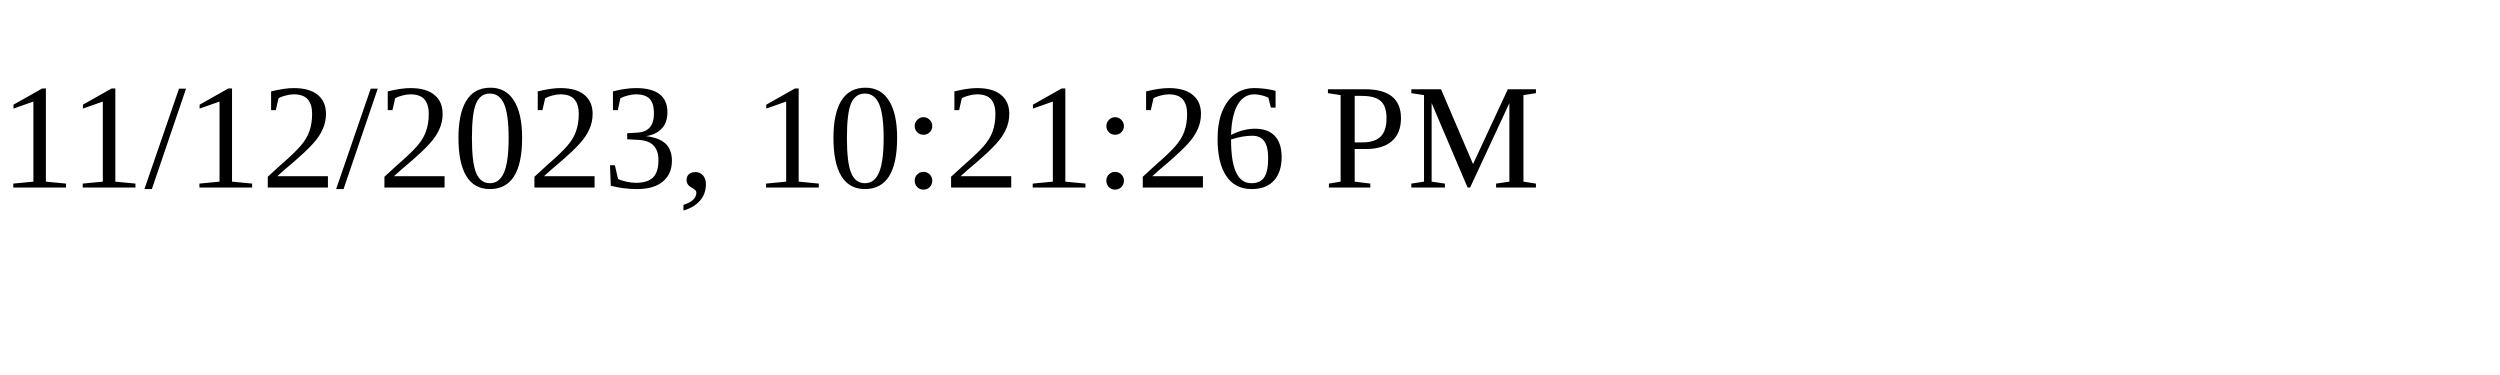
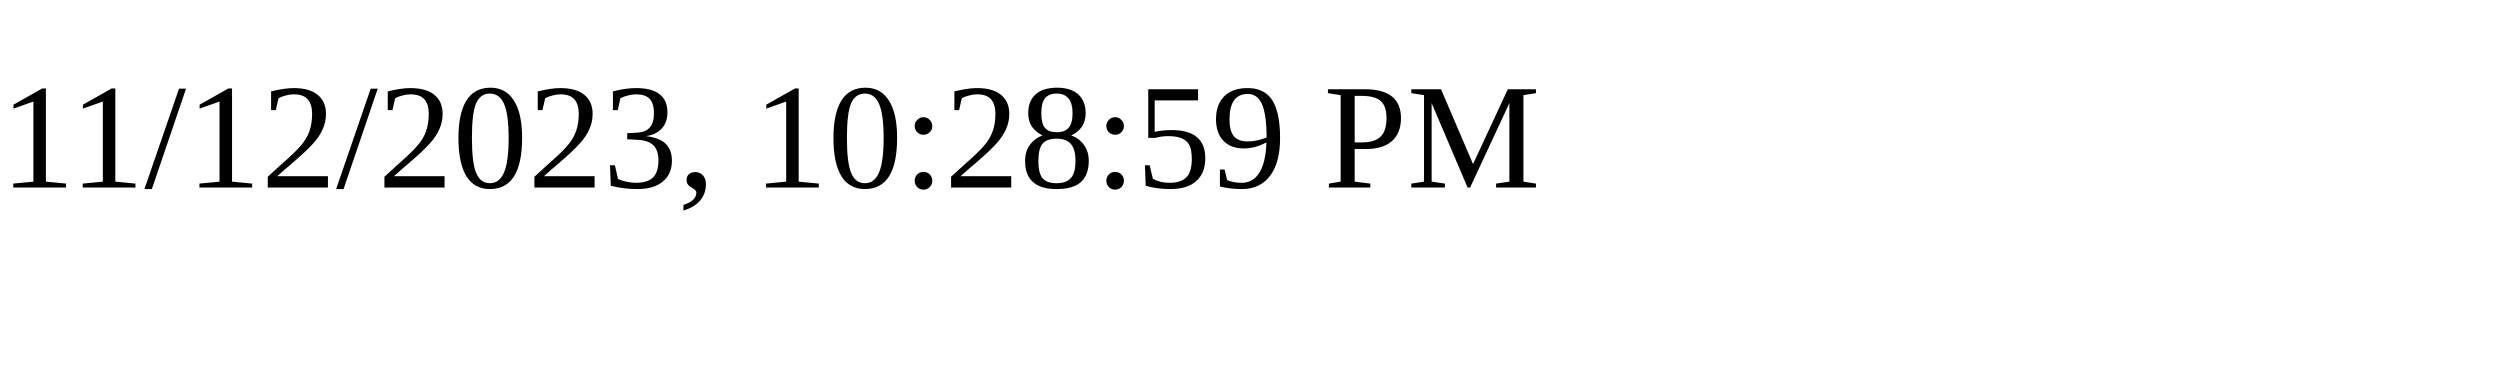
<svg xmlns="http://www.w3.org/2000/svg" height="30" width="200">
-   <text x="0" y="15">11/12/2023, 10:21:26 PM</text>
+   <text x="0" y="15">11/12/2023, 10:28:59 PM</text>
</svg>
